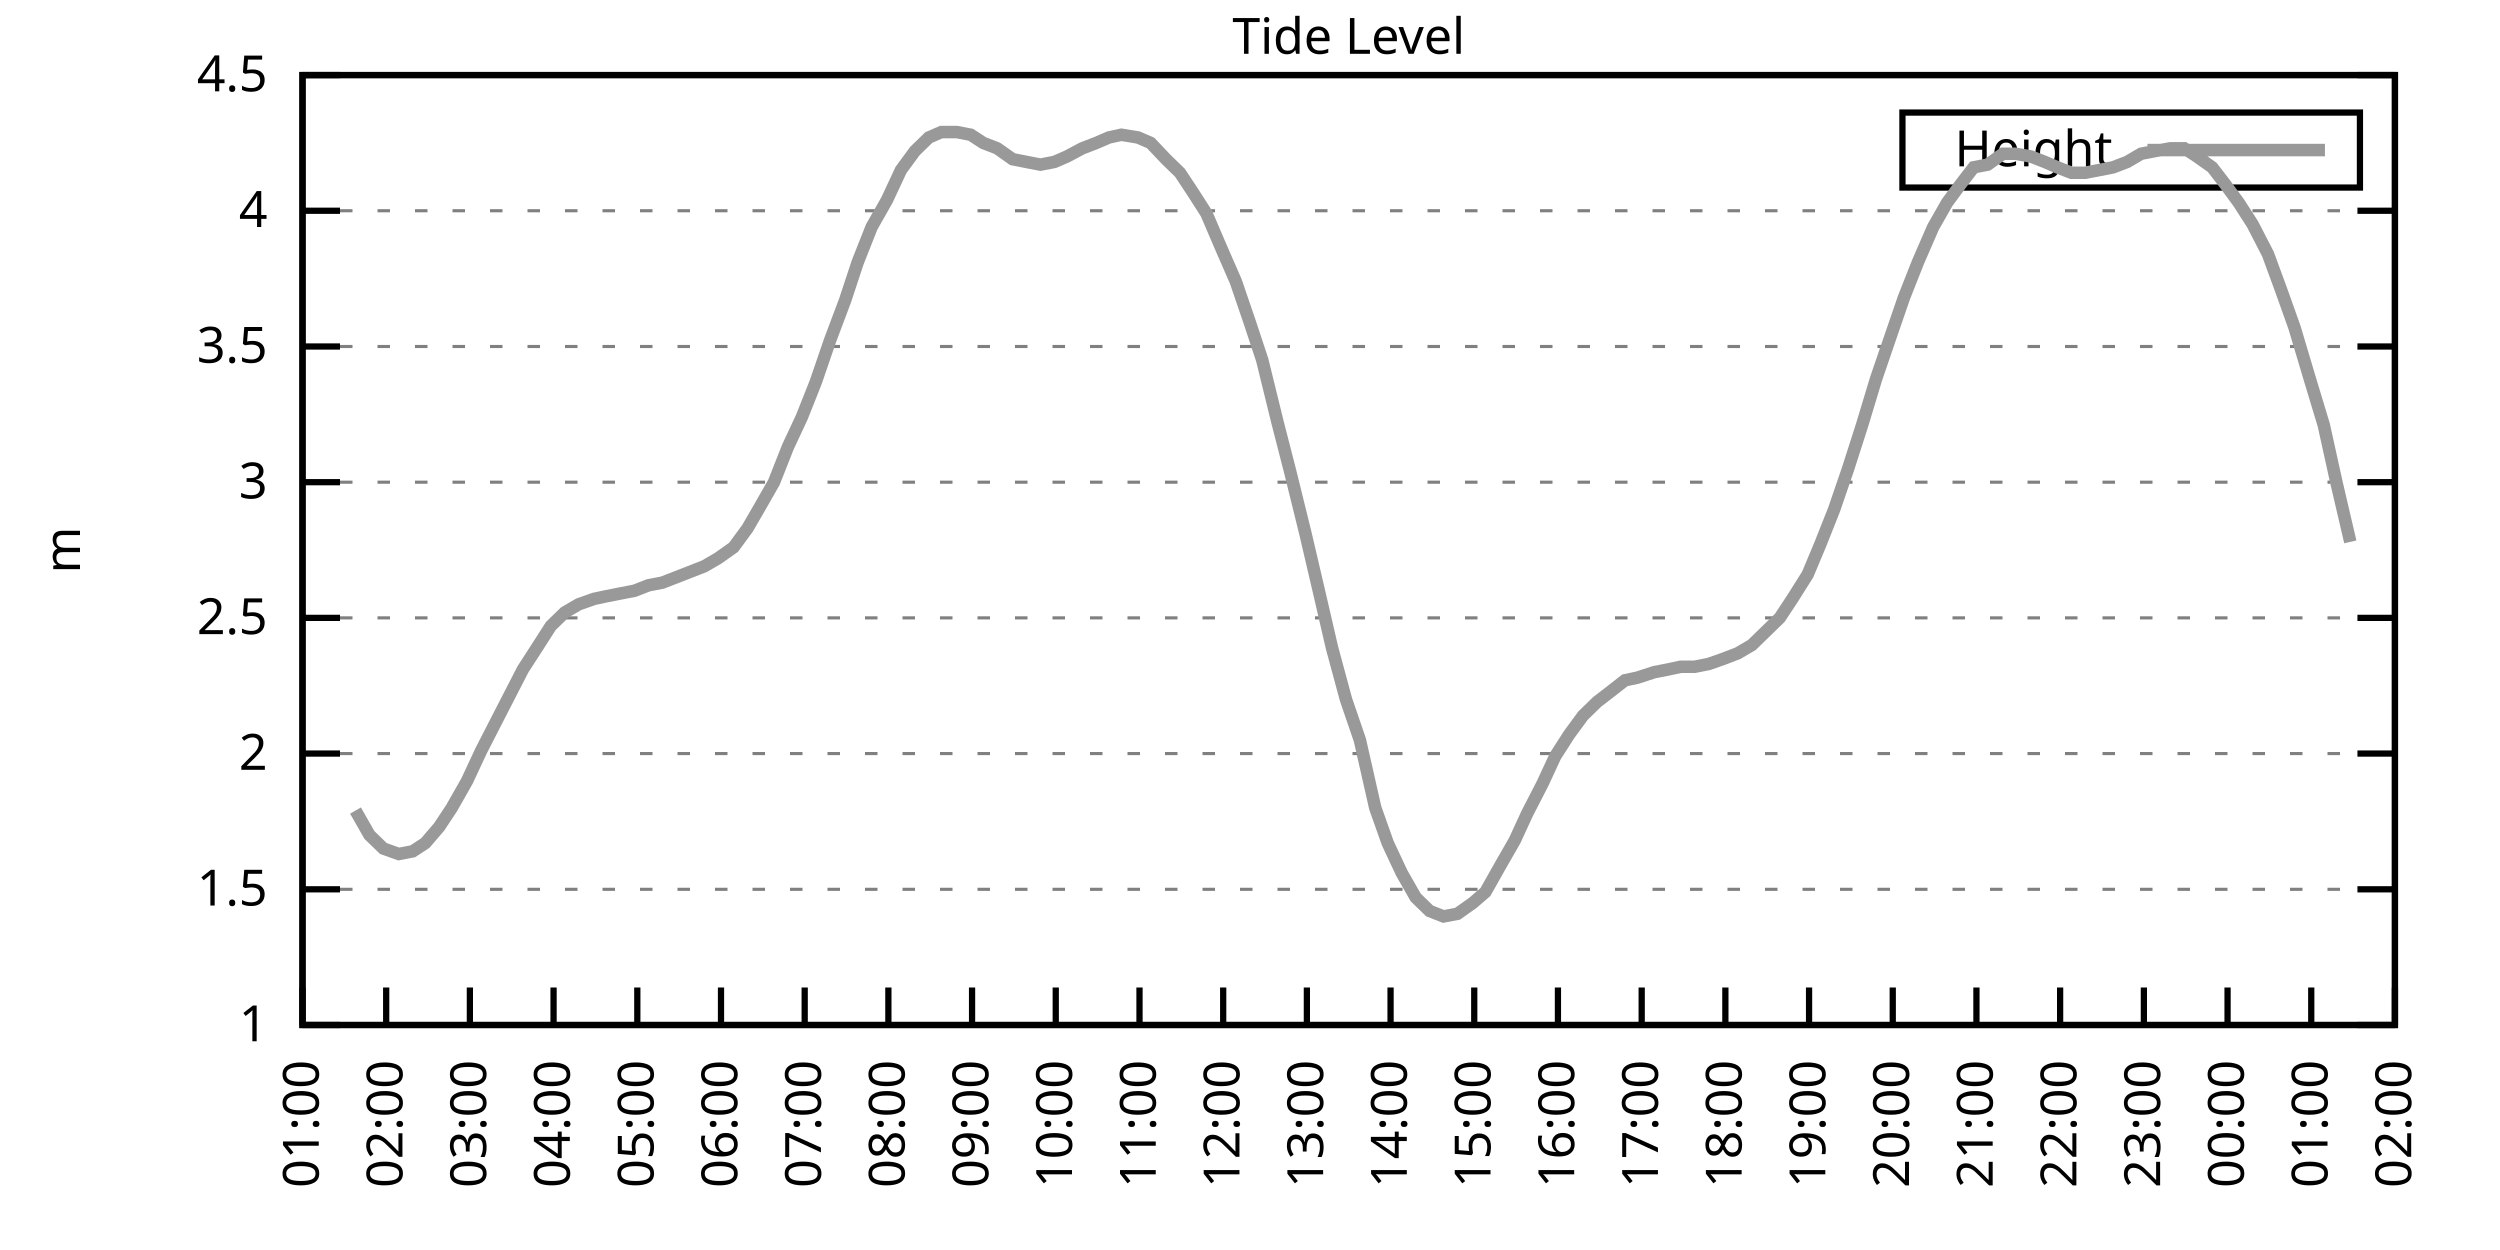
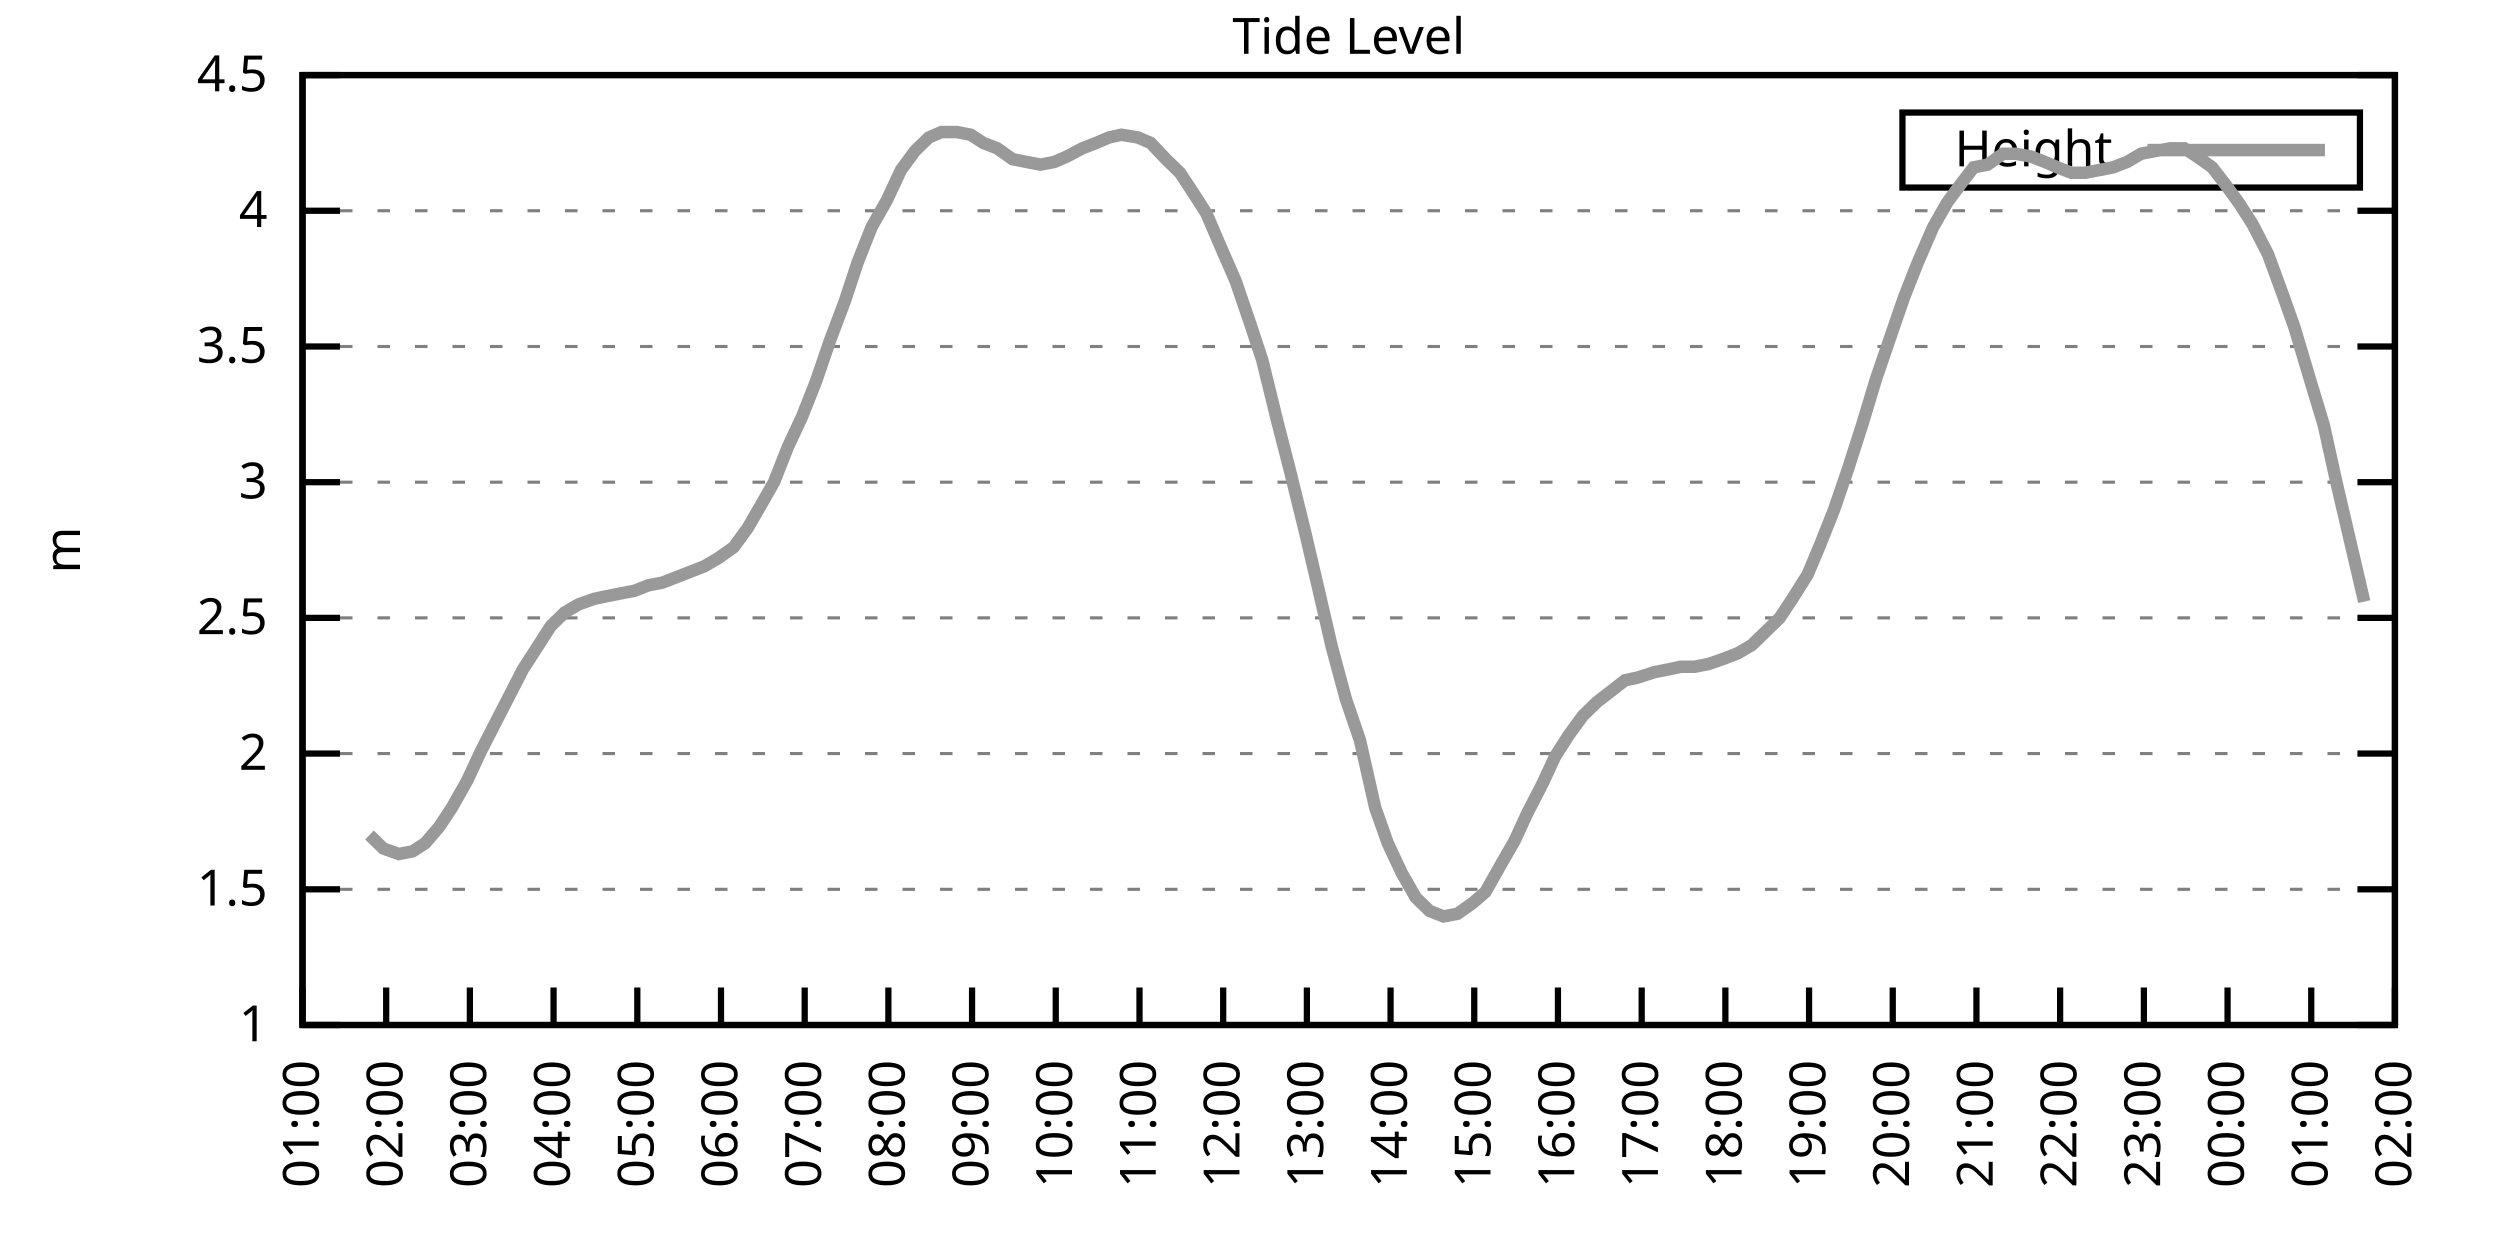
<svg xmlns="http://www.w3.org/2000/svg" xmlns:xlink="http://www.w3.org/1999/xlink" width="400" height="200" viewBox="0 0 400 200">
  <g id="gnuplot_canvas">
    <rect x="0" y="0" width="400" height="200" fill="none" />
    <defs>
      <circle id="gpDot" r="0.5" stroke-width="0.5" stroke="currentColor" />
      <path id="gpPt0" stroke-width="0.333" stroke="currentColor" d="M-1,0 h2 M0,-1 v2" />
      <path id="gpPt1" stroke-width="0.333" stroke="currentColor" d="M-1,-1 L1,1 M1,-1 L-1,1" />
      <path id="gpPt2" stroke-width="0.333" stroke="currentColor" d="M-1,0 L1,0 M0,-1 L0,1 M-1,-1 L1,1 M-1,1 L1,-1" />
      <rect id="gpPt3" stroke-width="0.333" stroke="currentColor" x="-1" y="-1" width="2" height="2" />
      <rect id="gpPt4" stroke-width="0.333" stroke="currentColor" fill="currentColor" x="-1" y="-1" width="2" height="2" />
      <circle id="gpPt5" stroke-width="0.333" stroke="currentColor" cx="0" cy="0" r="1" />
      <use xlink:href="#gpPt5" id="gpPt6" fill="currentColor" stroke="none" />
      <path id="gpPt7" stroke-width="0.333" stroke="currentColor" d="M0,-1.33 L-1.33,0.67 L1.33,0.67 z" />
      <use xlink:href="#gpPt7" id="gpPt8" fill="currentColor" stroke="none" />
      <use xlink:href="#gpPt7" id="gpPt9" stroke="currentColor" transform="rotate(180)" />
      <use xlink:href="#gpPt9" id="gpPt10" fill="currentColor" stroke="none" />
      <use xlink:href="#gpPt3" id="gpPt11" stroke="currentColor" transform="rotate(45)" />
      <use xlink:href="#gpPt11" id="gpPt12" fill="currentColor" stroke="none" />
      <path id="gpPt13" stroke-width="0.333" stroke="currentColor" d="M0,1.330 L1.265,0.411 L0.782,-1.067 L-0.782,-1.076 L-1.265,0.411 z" />
      <use xlink:href="#gpPt13" id="gpPt14" fill="currentColor" stroke="none" />
      <filter id="textbox" filterUnits="objectBoundingBox" x="0" y="0" height="1" width="1">
        <feFlood flood-color="white" flood-opacity="1" result="bgnd" />
        <feComposite in="SourceGraphic" in2="bgnd" operator="atop" />
      </filter>
      <filter id="greybox" filterUnits="objectBoundingBox" x="0" y="0" height="1" width="1">
        <feFlood flood-color="lightgrey" flood-opacity="1" result="grey" />
        <feComposite in="SourceGraphic" in2="grey" operator="atop" />
      </filter>
    </defs>
    <g fill="none" color="white" stroke="currentColor" stroke-width="1.00" stroke-linecap="butt" stroke-linejoin="miter">
</g>
    <g fill="none" color="black" stroke="currentColor" stroke-width="1.00" stroke-linecap="butt" stroke-linejoin="miter">
      <g stroke="none" shape-rendering="crispEdges">
        <polygon fill="rgb(255, 255, 255)" points="48.40,164.00 383.18,164.00 383.18,12.02 48.40,12.02 " />
      </g>
    </g>
    <g fill="none" color="black" stroke="currentColor" stroke-width="1.00" stroke-linecap="butt" stroke-linejoin="miter">
</g>
    <g fill="none" color="black" stroke="black" stroke-width="0.50" stroke-linecap="butt" stroke-linejoin="miter">
</g>
    <g fill="none" color="gray" stroke="currentColor" stroke-width="0.50" stroke-linecap="butt" stroke-linejoin="miter">
      <path stroke="gray" stroke-dasharray="2,4" class="gridline" d="M48.40,164.00 L383.19,164.00  " />
    </g>
    <g fill="none" color="gray" stroke="gray" stroke-width="1.00" stroke-linecap="butt" stroke-linejoin="miter">
</g>
    <g fill="none" color="black" stroke="currentColor" stroke-width="1.00" stroke-linecap="butt" stroke-linejoin="miter">
      <path stroke="black" d="M48.40,164.00 L54.40,164.00 M383.19,164.00 L377.19,164.00  " />
      <g transform="translate(42.80,166.60)" stroke="none" fill="black" font-family="Sans" font-size="8.00" text-anchor="end">
        <text>
          <tspan font-family="Sans"> 1</tspan>
        </text>
      </g>
    </g>
    <g fill="none" color="black" stroke="currentColor" stroke-width="1.00" stroke-linecap="butt" stroke-linejoin="miter">
</g>
    <g fill="none" color="black" stroke="black" stroke-width="0.50" stroke-linecap="butt" stroke-linejoin="miter">
</g>
    <g fill="none" color="gray" stroke="currentColor" stroke-width="0.50" stroke-linecap="butt" stroke-linejoin="miter">
      <path stroke="gray" stroke-dasharray="2,4" class="gridline" d="M48.40,142.29 L383.19,142.29  " />
    </g>
    <g fill="none" color="gray" stroke="gray" stroke-width="1.00" stroke-linecap="butt" stroke-linejoin="miter">
</g>
    <g fill="none" color="black" stroke="currentColor" stroke-width="1.00" stroke-linecap="butt" stroke-linejoin="miter">
      <path stroke="black" d="M48.40,142.29 L54.40,142.29 M383.19,142.29 L377.19,142.29  " />
      <g transform="translate(42.80,144.89)" stroke="none" fill="black" font-family="Sans" font-size="8.00" text-anchor="end">
        <text>
          <tspan font-family="Sans"> 1.5</tspan>
        </text>
      </g>
    </g>
    <g fill="none" color="black" stroke="currentColor" stroke-width="1.00" stroke-linecap="butt" stroke-linejoin="miter">
</g>
    <g fill="none" color="black" stroke="black" stroke-width="0.50" stroke-linecap="butt" stroke-linejoin="miter">
</g>
    <g fill="none" color="gray" stroke="currentColor" stroke-width="0.50" stroke-linecap="butt" stroke-linejoin="miter">
      <path stroke="gray" stroke-dasharray="2,4" class="gridline" d="M48.40,120.57 L383.19,120.57  " />
    </g>
    <g fill="none" color="gray" stroke="gray" stroke-width="1.00" stroke-linecap="butt" stroke-linejoin="miter">
</g>
    <g fill="none" color="black" stroke="currentColor" stroke-width="1.00" stroke-linecap="butt" stroke-linejoin="miter">
      <path stroke="black" d="M48.40,120.57 L54.40,120.57 M383.19,120.57 L377.19,120.57  " />
      <g transform="translate(42.80,123.17)" stroke="none" fill="black" font-family="Sans" font-size="8.00" text-anchor="end">
        <text>
          <tspan font-family="Sans"> 2</tspan>
        </text>
      </g>
    </g>
    <g fill="none" color="black" stroke="currentColor" stroke-width="1.00" stroke-linecap="butt" stroke-linejoin="miter">
</g>
    <g fill="none" color="black" stroke="black" stroke-width="0.50" stroke-linecap="butt" stroke-linejoin="miter">
</g>
    <g fill="none" color="gray" stroke="currentColor" stroke-width="0.50" stroke-linecap="butt" stroke-linejoin="miter">
      <path stroke="gray" stroke-dasharray="2,4" class="gridline" d="M48.40,98.86 L383.19,98.86  " />
    </g>
    <g fill="none" color="gray" stroke="gray" stroke-width="1.00" stroke-linecap="butt" stroke-linejoin="miter">
</g>
    <g fill="none" color="black" stroke="currentColor" stroke-width="1.00" stroke-linecap="butt" stroke-linejoin="miter">
      <path stroke="black" d="M48.40,98.86 L54.40,98.86 M383.19,98.86 L377.19,98.86  " />
      <g transform="translate(42.80,101.46)" stroke="none" fill="black" font-family="Sans" font-size="8.00" text-anchor="end">
        <text>
          <tspan font-family="Sans"> 2.5</tspan>
        </text>
      </g>
    </g>
    <g fill="none" color="black" stroke="currentColor" stroke-width="1.00" stroke-linecap="butt" stroke-linejoin="miter">
</g>
    <g fill="none" color="black" stroke="black" stroke-width="0.50" stroke-linecap="butt" stroke-linejoin="miter">
</g>
    <g fill="none" color="gray" stroke="currentColor" stroke-width="0.50" stroke-linecap="butt" stroke-linejoin="miter">
      <path stroke="gray" stroke-dasharray="2,4" class="gridline" d="M48.40,77.15 L383.19,77.15  " />
    </g>
    <g fill="none" color="gray" stroke="gray" stroke-width="1.00" stroke-linecap="butt" stroke-linejoin="miter">
</g>
    <g fill="none" color="black" stroke="currentColor" stroke-width="1.00" stroke-linecap="butt" stroke-linejoin="miter">
      <path stroke="black" d="M48.40,77.15 L54.40,77.15 M383.19,77.15 L377.19,77.15  " />
      <g transform="translate(42.80,79.75)" stroke="none" fill="black" font-family="Sans" font-size="8.00" text-anchor="end">
        <text>
          <tspan font-family="Sans"> 3</tspan>
        </text>
      </g>
    </g>
    <g fill="none" color="black" stroke="currentColor" stroke-width="1.00" stroke-linecap="butt" stroke-linejoin="miter">
</g>
    <g fill="none" color="black" stroke="black" stroke-width="0.50" stroke-linecap="butt" stroke-linejoin="miter">
</g>
    <g fill="none" color="gray" stroke="currentColor" stroke-width="0.50" stroke-linecap="butt" stroke-linejoin="miter">
      <path stroke="gray" stroke-dasharray="2,4" class="gridline" d="M48.40,55.44 L383.19,55.44  " />
    </g>
    <g fill="none" color="gray" stroke="gray" stroke-width="1.00" stroke-linecap="butt" stroke-linejoin="miter">
</g>
    <g fill="none" color="black" stroke="currentColor" stroke-width="1.00" stroke-linecap="butt" stroke-linejoin="miter">
      <path stroke="black" d="M48.40,55.44 L54.40,55.44 M383.19,55.44 L377.19,55.44  " />
      <g transform="translate(42.80,58.04)" stroke="none" fill="black" font-family="Sans" font-size="8.00" text-anchor="end">
        <text>
          <tspan font-family="Sans"> 3.5</tspan>
        </text>
      </g>
    </g>
    <g fill="none" color="black" stroke="currentColor" stroke-width="1.00" stroke-linecap="butt" stroke-linejoin="miter">
</g>
    <g fill="none" color="black" stroke="black" stroke-width="0.50" stroke-linecap="butt" stroke-linejoin="miter">
</g>
    <g fill="none" color="gray" stroke="currentColor" stroke-width="0.50" stroke-linecap="butt" stroke-linejoin="miter">
      <path stroke="gray" stroke-dasharray="2,4" class="gridline" d="M48.40,33.72 L383.19,33.72  " />
    </g>
    <g fill="none" color="gray" stroke="gray" stroke-width="1.00" stroke-linecap="butt" stroke-linejoin="miter">
</g>
    <g fill="none" color="black" stroke="currentColor" stroke-width="1.00" stroke-linecap="butt" stroke-linejoin="miter">
      <path stroke="black" d="M48.40,33.72 L54.40,33.72 M383.19,33.72 L377.19,33.72  " />
      <g transform="translate(42.80,36.32)" stroke="none" fill="black" font-family="Sans" font-size="8.00" text-anchor="end">
        <text>
          <tspan font-family="Sans"> 4</tspan>
        </text>
      </g>
    </g>
    <g fill="none" color="black" stroke="currentColor" stroke-width="1.00" stroke-linecap="butt" stroke-linejoin="miter">
</g>
    <g fill="none" color="black" stroke="black" stroke-width="0.50" stroke-linecap="butt" stroke-linejoin="miter">
</g>
    <g fill="none" color="gray" stroke="currentColor" stroke-width="0.50" stroke-linecap="butt" stroke-linejoin="miter">
      <path stroke="gray" stroke-dasharray="2,4" class="gridline" d="M48.40,12.01 L383.19,12.01  " />
    </g>
    <g fill="none" color="gray" stroke="gray" stroke-width="1.00" stroke-linecap="butt" stroke-linejoin="miter">
</g>
    <g fill="none" color="black" stroke="currentColor" stroke-width="1.00" stroke-linecap="butt" stroke-linejoin="miter">
      <path stroke="black" d="M48.40,12.01 L54.40,12.01 M383.19,12.01 L377.19,12.01  " />
      <g transform="translate(42.80,14.61)" stroke="none" fill="black" font-family="Sans" font-size="8.00" text-anchor="end">
        <text>
          <tspan font-family="Sans"> 4.5</tspan>
        </text>
      </g>
    </g>
    <g fill="none" color="black" stroke="currentColor" stroke-width="1.00" stroke-linecap="butt" stroke-linejoin="miter">
      <path stroke="black" d="M48.40,164.00 L48.40,158.00  " />
      <g transform="translate(51.00,169.60) rotate(270.00)" stroke="none" fill="black" font-family="Sans" font-size="8.00" text-anchor="end">
        <text>
          <tspan font-family="Sans">01:00</tspan>
        </text>
      </g>
    </g>
    <g fill="none" color="black" stroke="currentColor" stroke-width="1.00" stroke-linecap="butt" stroke-linejoin="miter">
      <path stroke="black" d="M61.79,164.00 L61.79,158.00  " />
      <g transform="translate(64.39,169.60) rotate(270.00)" stroke="none" fill="black" font-family="Sans" font-size="8.00" text-anchor="end">
        <text>
          <tspan font-family="Sans">02:00</tspan>
        </text>
      </g>
    </g>
    <g fill="none" color="black" stroke="currentColor" stroke-width="1.00" stroke-linecap="butt" stroke-linejoin="miter">
      <path stroke="black" d="M75.18,164.00 L75.18,158.00  " />
      <g transform="translate(77.78,169.60) rotate(270.00)" stroke="none" fill="black" font-family="Sans" font-size="8.00" text-anchor="end">
        <text>
          <tspan font-family="Sans">03:00</tspan>
        </text>
      </g>
    </g>
    <g fill="none" color="black" stroke="currentColor" stroke-width="1.00" stroke-linecap="butt" stroke-linejoin="miter">
      <path stroke="black" d="M88.57,164.00 L88.57,158.00  " />
      <g transform="translate(91.17,169.60) rotate(270.00)" stroke="none" fill="black" font-family="Sans" font-size="8.00" text-anchor="end">
        <text>
          <tspan font-family="Sans">04:00</tspan>
        </text>
      </g>
    </g>
    <g fill="none" color="black" stroke="currentColor" stroke-width="1.00" stroke-linecap="butt" stroke-linejoin="miter">
      <path stroke="black" d="M101.97,164.00 L101.97,158.00  " />
      <g transform="translate(104.57,169.60) rotate(270.00)" stroke="none" fill="black" font-family="Sans" font-size="8.00" text-anchor="end">
        <text>
          <tspan font-family="Sans">05:00</tspan>
        </text>
      </g>
    </g>
    <g fill="none" color="black" stroke="currentColor" stroke-width="1.00" stroke-linecap="butt" stroke-linejoin="miter">
      <path stroke="black" d="M115.36,164.00 L115.36,158.00  " />
      <g transform="translate(117.96,169.60) rotate(270.00)" stroke="none" fill="black" font-family="Sans" font-size="8.00" text-anchor="end">
        <text>
          <tspan font-family="Sans">06:00</tspan>
        </text>
      </g>
    </g>
    <g fill="none" color="black" stroke="currentColor" stroke-width="1.00" stroke-linecap="butt" stroke-linejoin="miter">
      <path stroke="black" d="M128.75,164.00 L128.75,158.00  " />
      <g transform="translate(131.35,169.60) rotate(270.00)" stroke="none" fill="black" font-family="Sans" font-size="8.00" text-anchor="end">
        <text>
          <tspan font-family="Sans">07:00</tspan>
        </text>
      </g>
    </g>
    <g fill="none" color="black" stroke="currentColor" stroke-width="1.00" stroke-linecap="butt" stroke-linejoin="miter">
      <path stroke="black" d="M142.14,164.00 L142.14,158.00  " />
      <g transform="translate(144.74,169.60) rotate(270.00)" stroke="none" fill="black" font-family="Sans" font-size="8.00" text-anchor="end">
        <text>
          <tspan font-family="Sans">08:00</tspan>
        </text>
      </g>
    </g>
    <g fill="none" color="black" stroke="currentColor" stroke-width="1.00" stroke-linecap="butt" stroke-linejoin="miter">
      <path stroke="black" d="M155.53,164.00 L155.53,158.00  " />
      <g transform="translate(158.13,169.60) rotate(270.00)" stroke="none" fill="black" font-family="Sans" font-size="8.00" text-anchor="end">
        <text>
          <tspan font-family="Sans">09:00</tspan>
        </text>
      </g>
    </g>
    <g fill="none" color="black" stroke="currentColor" stroke-width="1.00" stroke-linecap="butt" stroke-linejoin="miter">
      <path stroke="black" d="M168.92,164.00 L168.92,158.00  " />
      <g transform="translate(171.52,169.60) rotate(270.00)" stroke="none" fill="black" font-family="Sans" font-size="8.00" text-anchor="end">
        <text>
          <tspan font-family="Sans">10:00</tspan>
        </text>
      </g>
    </g>
    <g fill="none" color="black" stroke="currentColor" stroke-width="1.00" stroke-linecap="butt" stroke-linejoin="miter">
      <path stroke="black" d="M182.32,164.00 L182.32,158.00  " />
      <g transform="translate(184.92,169.60) rotate(270.00)" stroke="none" fill="black" font-family="Sans" font-size="8.00" text-anchor="end">
        <text>
          <tspan font-family="Sans">11:00</tspan>
        </text>
      </g>
    </g>
    <g fill="none" color="black" stroke="currentColor" stroke-width="1.00" stroke-linecap="butt" stroke-linejoin="miter">
      <path stroke="black" d="M195.71,164.00 L195.71,158.00  " />
      <g transform="translate(198.31,169.60) rotate(270.00)" stroke="none" fill="black" font-family="Sans" font-size="8.00" text-anchor="end">
        <text>
          <tspan font-family="Sans">12:00</tspan>
        </text>
      </g>
    </g>
    <g fill="none" color="black" stroke="currentColor" stroke-width="1.00" stroke-linecap="butt" stroke-linejoin="miter">
      <path stroke="black" d="M209.10,164.00 L209.10,158.00  " />
      <g transform="translate(211.70,169.60) rotate(270.00)" stroke="none" fill="black" font-family="Sans" font-size="8.00" text-anchor="end">
        <text>
          <tspan font-family="Sans">13:00</tspan>
        </text>
      </g>
    </g>
    <g fill="none" color="black" stroke="currentColor" stroke-width="1.00" stroke-linecap="butt" stroke-linejoin="miter">
      <path stroke="black" d="M222.49,164.00 L222.49,158.00  " />
      <g transform="translate(225.09,169.60) rotate(270.00)" stroke="none" fill="black" font-family="Sans" font-size="8.00" text-anchor="end">
        <text>
          <tspan font-family="Sans">14:00</tspan>
        </text>
      </g>
    </g>
    <g fill="none" color="black" stroke="currentColor" stroke-width="1.00" stroke-linecap="butt" stroke-linejoin="miter">
      <path stroke="black" d="M235.88,164.00 L235.88,158.00  " />
      <g transform="translate(238.48,169.60) rotate(270.00)" stroke="none" fill="black" font-family="Sans" font-size="8.00" text-anchor="end">
        <text>
          <tspan font-family="Sans">15:00</tspan>
        </text>
      </g>
    </g>
    <g fill="none" color="black" stroke="currentColor" stroke-width="1.00" stroke-linecap="butt" stroke-linejoin="miter">
      <path stroke="black" d="M249.27,164.00 L249.27,158.00  " />
      <g transform="translate(251.87,169.60) rotate(270.00)" stroke="none" fill="black" font-family="Sans" font-size="8.00" text-anchor="end">
        <text>
          <tspan font-family="Sans">16:00</tspan>
        </text>
      </g>
    </g>
    <g fill="none" color="black" stroke="currentColor" stroke-width="1.00" stroke-linecap="butt" stroke-linejoin="miter">
      <path stroke="black" d="M262.67,164.00 L262.67,158.00  " />
      <g transform="translate(265.27,169.60) rotate(270.00)" stroke="none" fill="black" font-family="Sans" font-size="8.00" text-anchor="end">
        <text>
          <tspan font-family="Sans">17:00</tspan>
        </text>
      </g>
    </g>
    <g fill="none" color="black" stroke="currentColor" stroke-width="1.00" stroke-linecap="butt" stroke-linejoin="miter">
      <path stroke="black" d="M276.06,164.00 L276.06,158.00  " />
      <g transform="translate(278.66,169.60) rotate(270.00)" stroke="none" fill="black" font-family="Sans" font-size="8.00" text-anchor="end">
        <text>
          <tspan font-family="Sans">18:00</tspan>
        </text>
      </g>
    </g>
    <g fill="none" color="black" stroke="currentColor" stroke-width="1.00" stroke-linecap="butt" stroke-linejoin="miter">
      <path stroke="black" d="M289.45,164.00 L289.45,158.00  " />
      <g transform="translate(292.05,169.60) rotate(270.00)" stroke="none" fill="black" font-family="Sans" font-size="8.00" text-anchor="end">
        <text>
          <tspan font-family="Sans">19:00</tspan>
        </text>
      </g>
    </g>
    <g fill="none" color="black" stroke="currentColor" stroke-width="1.00" stroke-linecap="butt" stroke-linejoin="miter">
      <path stroke="black" d="M302.84,164.00 L302.84,158.00  " />
      <g transform="translate(305.44,169.60) rotate(270.00)" stroke="none" fill="black" font-family="Sans" font-size="8.00" text-anchor="end">
        <text>
          <tspan font-family="Sans">20:00</tspan>
        </text>
      </g>
    </g>
    <g fill="none" color="black" stroke="currentColor" stroke-width="1.00" stroke-linecap="butt" stroke-linejoin="miter">
      <path stroke="black" d="M316.23,164.00 L316.23,158.00  " />
      <g transform="translate(318.83,169.60) rotate(270.00)" stroke="none" fill="black" font-family="Sans" font-size="8.00" text-anchor="end">
        <text>
          <tspan font-family="Sans">21:00</tspan>
        </text>
      </g>
    </g>
    <g fill="none" color="black" stroke="currentColor" stroke-width="1.00" stroke-linecap="butt" stroke-linejoin="miter">
      <path stroke="black" d="M329.62,164.00 L329.62,158.00  " />
      <g transform="translate(332.22,169.60) rotate(270.00)" stroke="none" fill="black" font-family="Sans" font-size="8.00" text-anchor="end">
        <text>
          <tspan font-family="Sans">22:00</tspan>
        </text>
      </g>
    </g>
    <g fill="none" color="black" stroke="currentColor" stroke-width="1.00" stroke-linecap="butt" stroke-linejoin="miter">
      <path stroke="black" d="M343.02,164.00 L343.02,158.00  " />
      <g transform="translate(345.62,169.60) rotate(270.00)" stroke="none" fill="black" font-family="Sans" font-size="8.00" text-anchor="end">
        <text>
          <tspan font-family="Sans">23:00</tspan>
        </text>
      </g>
    </g>
    <g fill="none" color="black" stroke="currentColor" stroke-width="1.00" stroke-linecap="butt" stroke-linejoin="miter">
      <path stroke="black" d="M356.41,164.00 L356.41,158.00  " />
      <g transform="translate(359.01,169.60) rotate(270.00)" stroke="none" fill="black" font-family="Sans" font-size="8.00" text-anchor="end">
        <text>
          <tspan font-family="Sans">00:00</tspan>
        </text>
      </g>
    </g>
    <g fill="none" color="black" stroke="currentColor" stroke-width="1.00" stroke-linecap="butt" stroke-linejoin="miter">
      <path stroke="black" d="M369.80,164.00 L369.80,158.00  " />
      <g transform="translate(372.40,169.60) rotate(270.00)" stroke="none" fill="black" font-family="Sans" font-size="8.00" text-anchor="end">
        <text>
          <tspan font-family="Sans">01:00</tspan>
        </text>
      </g>
    </g>
    <g fill="none" color="black" stroke="currentColor" stroke-width="1.00" stroke-linecap="butt" stroke-linejoin="miter">
      <path stroke="black" d="M383.19,164.00 L383.19,158.00  " />
      <g transform="translate(385.79,169.60) rotate(270.00)" stroke="none" fill="black" font-family="Sans" font-size="8.00" text-anchor="end">
        <text>
          <tspan font-family="Sans">02:00</tspan>
        </text>
      </g>
    </g>
    <g fill="none" color="black" stroke="currentColor" stroke-width="1.00" stroke-linecap="butt" stroke-linejoin="miter">
</g>
    <g fill="none" color="black" stroke="currentColor" stroke-width="1.00" stroke-linecap="butt" stroke-linejoin="miter">
      <path stroke="black" d="M48.40,12.01 L48.40,164.00 L383.19,164.00 L383.19,12.01 L48.40,12.01 Z  " />
    </g>
    <g fill="none" color="black" stroke="currentColor" stroke-width="1.00" stroke-linecap="butt" stroke-linejoin="miter">
</g>
    <g fill="none" color="black" stroke="currentColor" stroke-width="1.00" stroke-linecap="butt" stroke-linejoin="miter">
      <path stroke="black" d="M304.39,30.01 L304.39,18.01 L377.59,18.01 L377.59,30.01 L304.39,30.01 Z  " />
    </g>
    <g id="Tide_level_plot_1">
      <g fill="none" color="white" stroke="black" stroke-width="2.00" stroke-linecap="butt" stroke-linejoin="miter">
</g>
      <g fill="none" color="black" stroke="currentColor" stroke-width="2.00" stroke-linecap="butt" stroke-linejoin="miter">
        <g transform="translate(337.99,26.61)" stroke="none" fill="black" font-family="Sans" font-size="8.00" text-anchor="end">
          <text>
            <tspan font-family="Sans">Height</tspan>
          </text>
        </g>
      </g>
      <g fill="none" color="black" stroke="currentColor" stroke-width="2.00" stroke-linecap="butt" stroke-linejoin="miter">
-         <path stroke="rgb(153, 153, 153)" d="M343.59,24.01 L371.99,24.01 M56.88,129.69 L59.11,133.60 L61.35,135.77 L63.80,136.64 L66.03,136.21 L68.04,134.90   L70.27,132.30 L72.28,129.26 L74.74,124.92 L76.97,120.14 L79.42,115.36 L81.43,111.45 L83.66,107.11 L85.90,103.64   L88.13,100.16 L90.36,97.99 L92.59,96.69 L95.05,95.82 L97.06,95.39 L99.29,94.95 L101.52,94.52 L103.75,93.65   L105.98,93.22 L108.22,92.35 L110.45,91.48 L112.68,90.61 L114.91,89.31 L117.37,87.57 L119.60,84.53 L121.61,81.06   L123.84,77.15 L126.07,71.50 L128.30,66.73 L130.54,61.08 L132.77,54.57 L135.22,48.05 L137.23,41.97 L139.46,36.33   L141.92,31.99 L144.15,27.21 L146.38,24.17 L148.61,22.00 L150.62,21.13 L153.08,21.13 L155.31,21.56 L157.32,22.87   L159.55,23.73 L162.01,25.47 L164.24,25.91 L166.47,26.34 L168.70,25.91 L170.71,25.04 L173.17,23.73 L175.40,22.87   L177.41,22.00 L179.41,21.56 L182.09,22.00 L184.10,22.87 L186.56,25.47 L188.79,27.64 L190.80,30.68 L193.03,34.16   L195.26,39.37 L197.72,45.01 L199.95,51.53 L201.96,57.61 L204.41,67.59 L206.42,75.41 L208.88,85.40 L211.11,94.95   L213.12,103.64 L215.35,111.89 L217.58,118.40 L220.04,129.26 L222.04,134.90 L224.28,139.68 L226.51,143.59 L228.74,145.76   L230.97,146.63 L233.20,146.20 L235.66,144.46 L237.67,142.72 L240.12,138.38 L242.36,134.47 L244.36,130.13 L246.82,125.35   L248.83,121.01 L251.06,117.53 L253.29,114.49 L255.52,112.32 L257.76,110.59 L259.99,108.85 L262.00,108.42 L264.67,107.55   L266.91,107.11 L268.92,106.68 L271.15,106.68 L273.38,106.24 L275.83,105.38 L278.07,104.51 L280.30,103.20 L282.53,101.03   L284.76,98.86 L286.77,95.82 L289.23,91.91 L291.23,87.14 L293.47,81.49 L295.70,74.98 L297.93,68.03 L300.16,60.65   L302.39,54.13 L304.63,47.62 L306.86,41.97 L309.31,36.33 L311.54,32.42 L313.78,29.38 L315.79,26.77 L318.02,26.34   L320.47,24.60 L322.48,24.60 L324.94,25.04 L327.17,25.91 L329.18,26.77 L331.41,27.64 L333.64,27.64 L335.87,27.21   L338.10,26.77 L340.34,25.91 L342.57,24.60 L344.80,24.17 L347.26,23.73 L349.49,23.73 L351.50,25.04 L353.95,26.77   L355.96,29.38 L358.19,32.42 L360.42,35.89 L362.88,40.67 L365.11,46.75 L367.12,52.40 L369.58,60.65 L371.81,68.03   L373.82,77.15 L376.05,86.70  " />
+         <path stroke="rgb(153, 153, 153)" d="M343.59,24.01 L371.99,24.01 M59.11,133.60 L61.35,135.77 L63.80,136.64 L66.03,136.21 L68.04,134.90 L70.27,132.30   L72.28,129.26 L74.74,124.92 L76.97,120.14 L79.42,115.36 L81.43,111.45 L83.66,107.11 L85.90,103.64 L88.13,100.16   L90.36,97.99 L92.59,96.69 L95.05,95.82 L97.06,95.39 L99.29,94.95 L101.52,94.52 L103.75,93.65 L105.98,93.22   L108.22,92.35 L110.45,91.48 L112.68,90.61 L114.91,89.31 L117.37,87.57 L119.60,84.53 L121.61,81.06 L123.84,77.15   L126.07,71.50 L128.30,66.73 L130.54,61.08 L132.77,54.57 L135.22,48.05 L137.23,41.97 L139.46,36.33 L141.92,31.99   L144.15,27.21 L146.38,24.17 L148.61,22.00 L150.62,21.13 L153.08,21.13 L155.31,21.56 L157.32,22.87 L159.55,23.73   L162.01,25.47 L164.24,25.91 L166.47,26.34 L168.70,25.91 L170.71,25.04 L173.17,23.73 L175.40,22.87 L177.41,22.00   L179.41,21.56 L182.09,22.00 L184.10,22.87 L186.56,25.47 L188.79,27.64 L190.80,30.68 L193.03,34.16 L195.26,39.37   L197.72,45.01 L199.95,51.53 L201.96,57.61 L204.41,67.59 L206.42,75.41 L208.88,85.40 L211.11,94.95 L213.12,103.64   L215.35,111.89 L217.58,118.40 L220.04,129.26 L222.04,134.90 L224.28,139.68 L226.51,143.59 L228.74,145.76 L230.97,146.63   L233.20,146.20 L235.66,144.46 L237.67,142.72 L240.12,138.38 L242.36,134.47 L244.36,130.13 L246.82,125.35 L248.83,121.01   L251.06,117.53 L253.29,114.49 L255.52,112.32 L257.76,110.59 L259.99,108.85 L262.00,108.42 L264.67,107.55 L266.91,107.11   L268.92,106.68 L271.15,106.68 L273.38,106.24 L275.83,105.38 L278.07,104.51 L280.30,103.20 L282.53,101.03 L284.76,98.86   L286.77,95.82 L289.23,91.91 L291.23,87.14 L293.47,81.49 L295.70,74.98 L297.93,68.03 L300.16,60.65 L302.39,54.13   L304.63,47.62 L306.86,41.97 L309.31,36.33 L311.54,32.42 L313.78,29.38 L315.79,26.77 L318.02,26.34 L320.47,24.60   L322.48,24.60 L324.94,25.04 L327.17,25.91 L329.18,26.77 L331.41,27.64 L333.64,27.64 L335.87,27.21 L338.10,26.77   L340.34,25.91 L342.57,24.60 L344.80,24.17 L347.26,23.73 L349.49,23.73 L351.50,25.04 L353.95,26.77 L355.96,29.38   L358.19,32.42 L360.42,35.89 L362.88,40.67 L365.11,46.75 L367.12,52.40 L369.58,60.65 L371.81,68.03 L373.82,77.15   L376.05,86.70 L378.28,96.26  " />
      </g>
    </g>
    <g fill="none" color="black" stroke="currentColor" stroke-width="2.00" stroke-linecap="butt" stroke-linejoin="miter">
</g>
    <g fill="none" color="black" stroke="black" stroke-width="1.00" stroke-linecap="butt" stroke-linejoin="miter">
</g>
    <g fill="none" color="black" stroke="currentColor" stroke-width="1.00" stroke-linecap="butt" stroke-linejoin="miter">
      <path stroke="black" d="M48.40,12.01 L48.40,164.00 L383.19,164.00 L383.19,12.01 L48.40,12.01 Z  " />
      <g transform="translate(12.80,88.01) rotate(270.00)" stroke="none" fill="black" font-family="Sans" font-size="8.00" text-anchor="middle">
        <text>
          <tspan font-family="Sans">m</tspan>
        </text>
      </g>
    </g>
    <g fill="none" color="black" stroke="currentColor" stroke-width="1.00" stroke-linecap="butt" stroke-linejoin="miter">
</g>
    <g fill="none" color="black" stroke="currentColor" stroke-width="1.00" stroke-linecap="butt" stroke-linejoin="miter">
      <g transform="translate(215.79,8.61)" stroke="none" fill="black" font-family="Sans" font-size="8.00" text-anchor="middle">
        <text>
          <tspan font-family="Sans">Tide Level</tspan>
        </text>
      </g>
    </g>
    <g fill="none" color="black" stroke="currentColor" stroke-width="1.00" stroke-linecap="butt" stroke-linejoin="miter">
</g>
  </g>
</svg>
